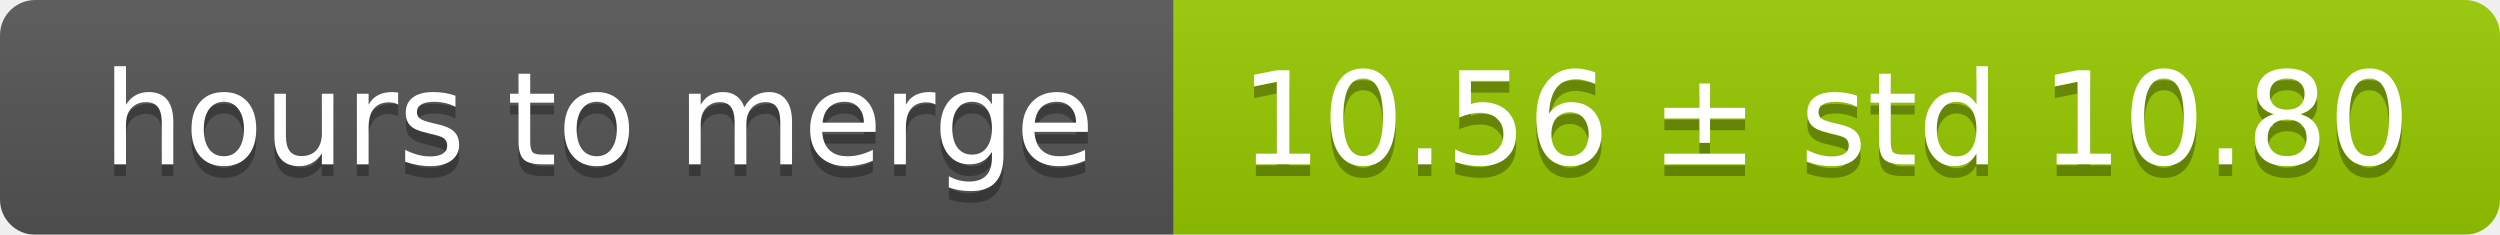
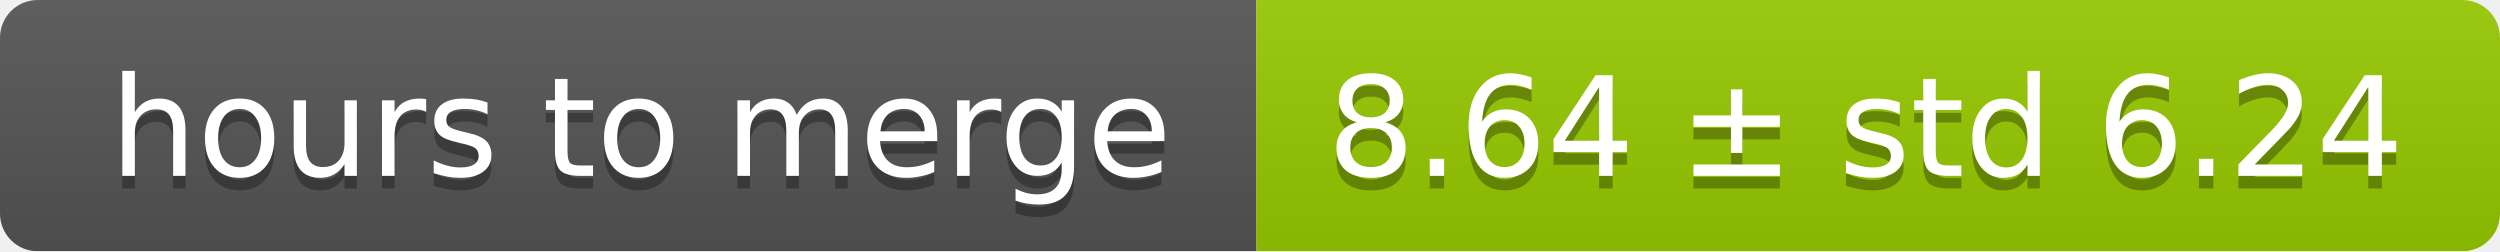
- <svg xmlns="http://www.w3.org/2000/svg" width="213" height="20">
+ <svg xmlns="http://www.w3.org/2000/svg" width="199" height="20">
  <linearGradient id="smooth" x2="0" y2="100%">
    <stop offset="0" stop-color="#bbb" stop-opacity=".1" />
    <stop offset="1" stop-opacity=".1" />
  </linearGradient>
  <mask id="round">
-     <rect width="213" height="20" rx="3" fill="#fff" />
+     <rect width="199" height="20" rx="3" fill="#fff" />
  </mask>
  <g mask="url(#round)">
    <rect width="100" height="20" fill="#555" />
-     <rect x="100" width="113" height="20" fill="#97ca00" />
-     <rect width="213" height="20" fill="url(#smooth)" />
+     <rect x="100" width="99" height="20" fill="#97ca00" />
+     <rect width="199" height="20" fill="url(#smooth)" />
  </g>
  <g fill="#fff" text-anchor="middle" font-family="DejaVu Sans,Verdana,Geneva,sans-serif" font-size="11">
    <text x="51" y="15" fill="#010101" fill-opacity=".3">hours to merge</text>
    <text x="51" y="14">hours to merge</text>
-     <text x="155.5" y="15" fill="#010101" fill-opacity=".3">10.56 ± std 10.80</text>
-     <text x="155.5" y="14">10.56 ± std 10.80</text>
+     <text x="148.5" y="15" fill="#010101" fill-opacity=".3">8.64 ± std 6.24</text>
+     <text x="148.5" y="14">8.64 ± std 6.24</text>
  </g>
</svg>
